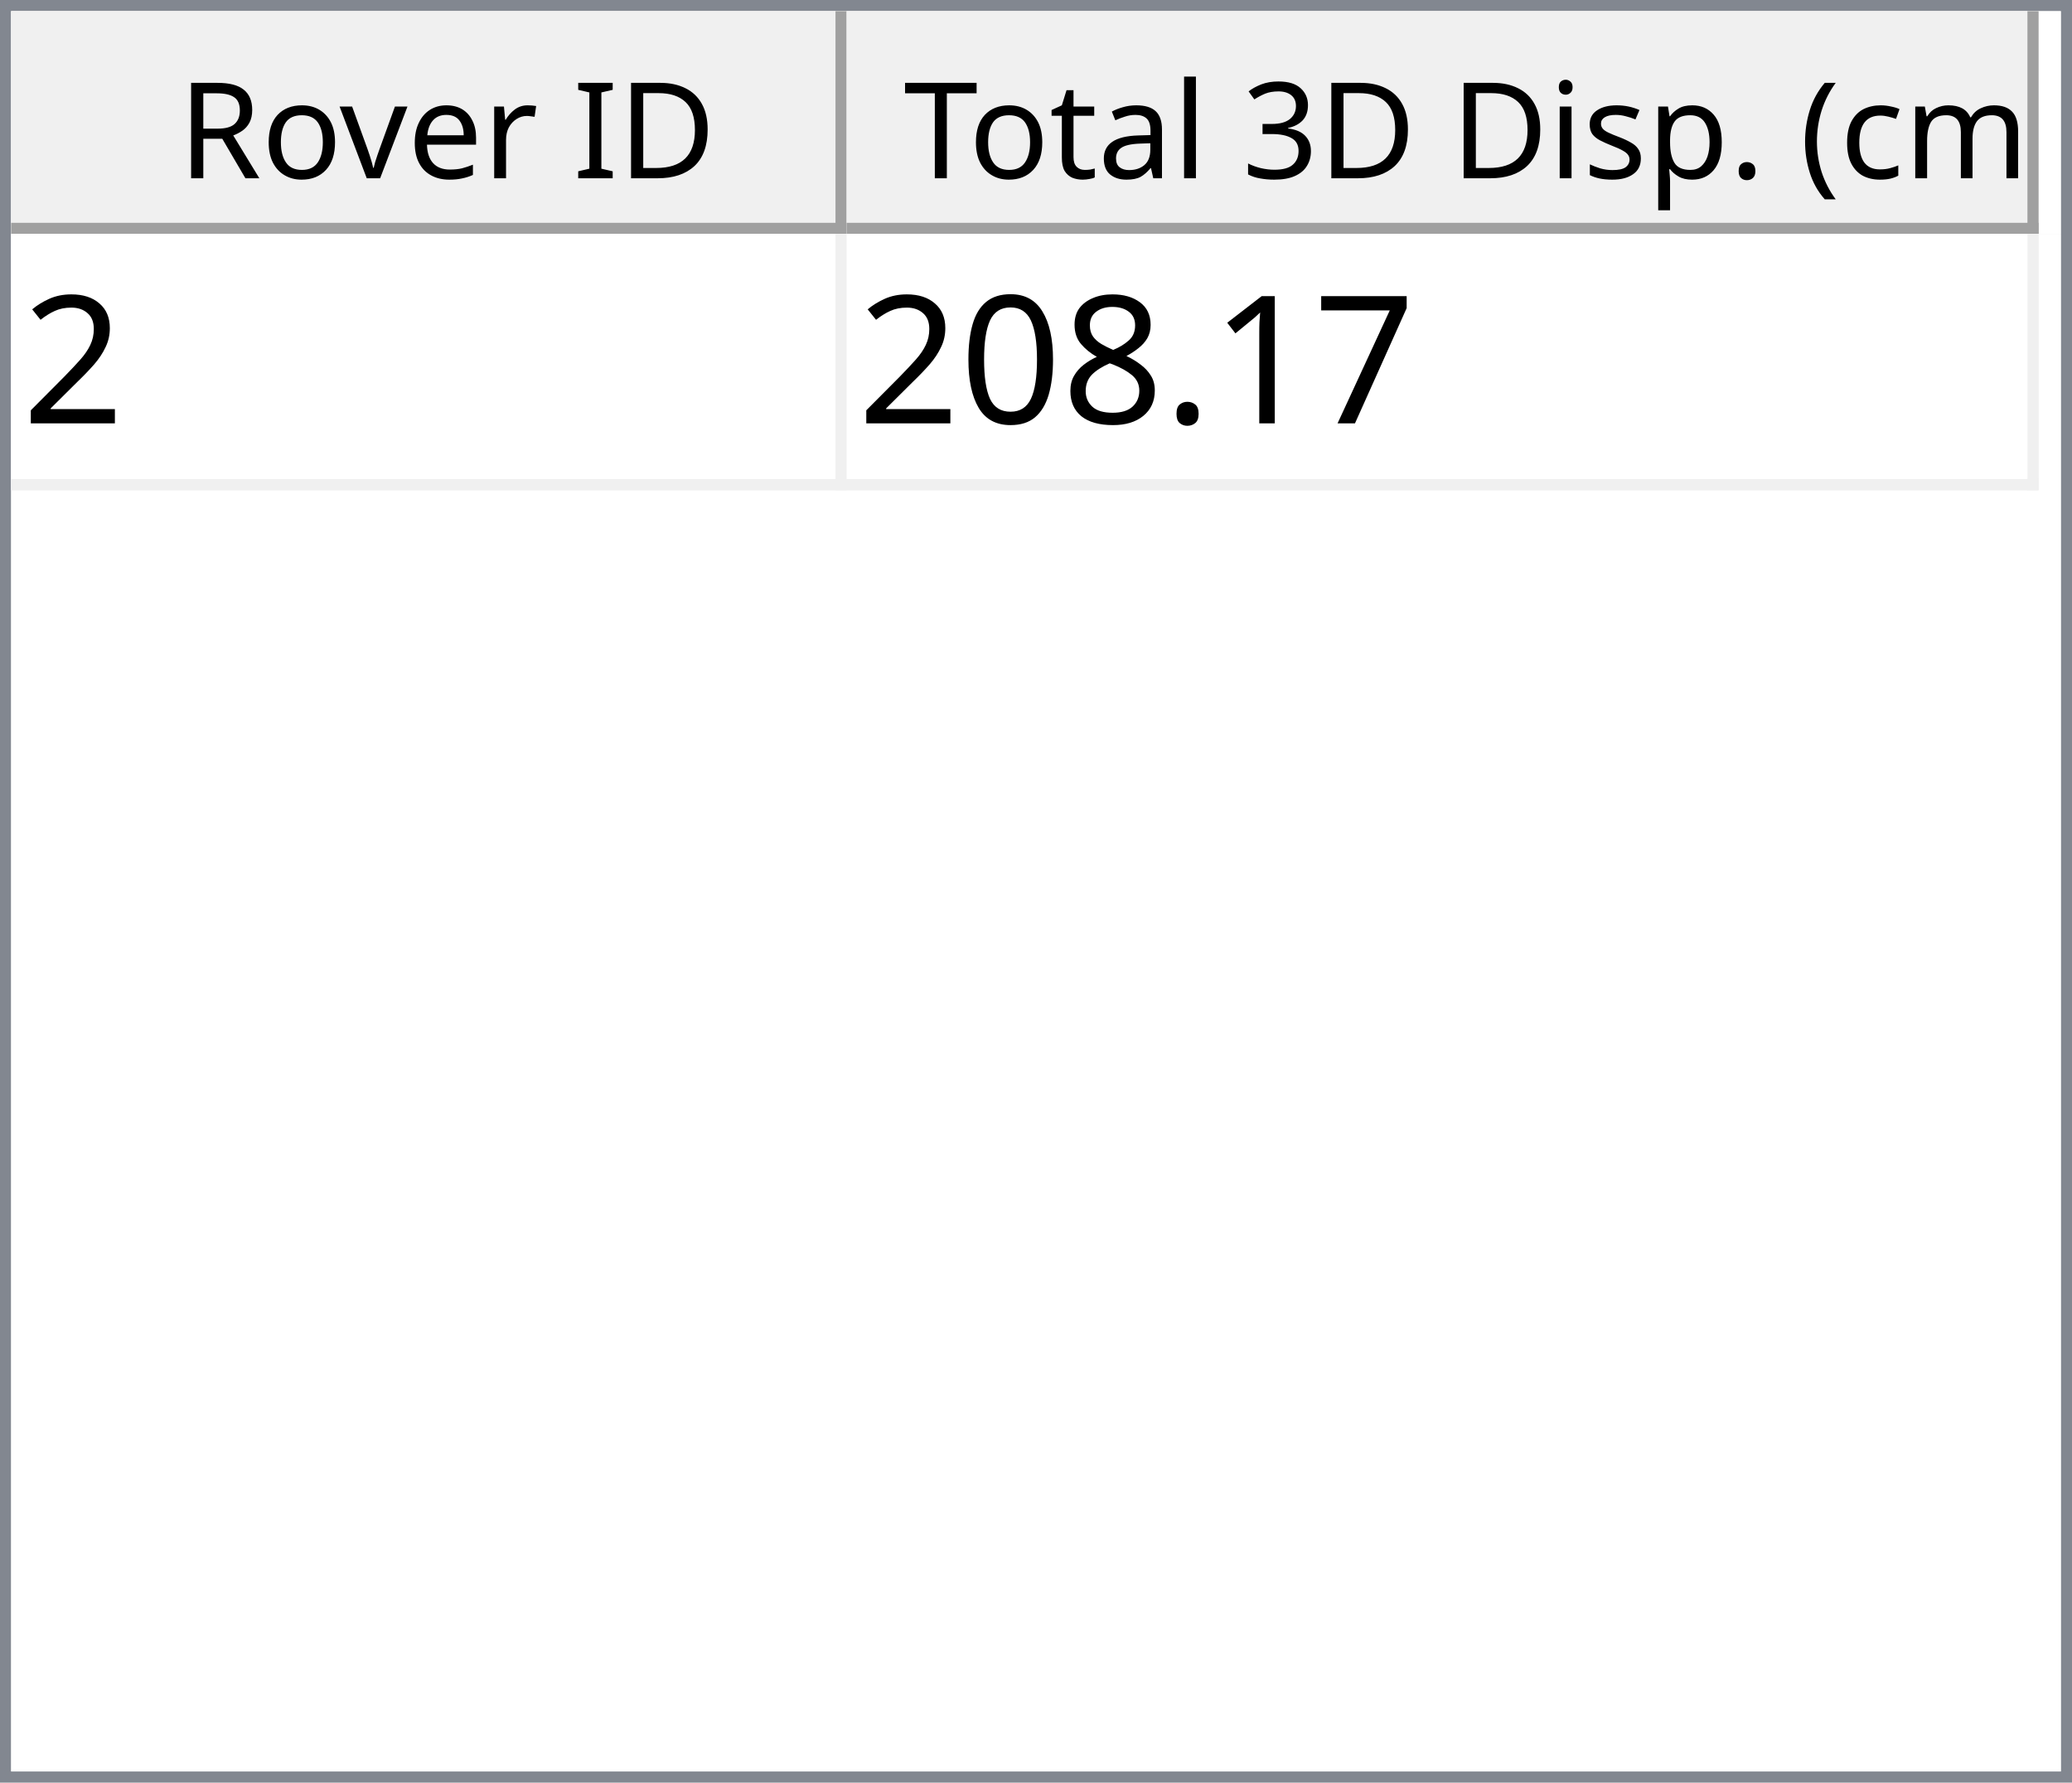
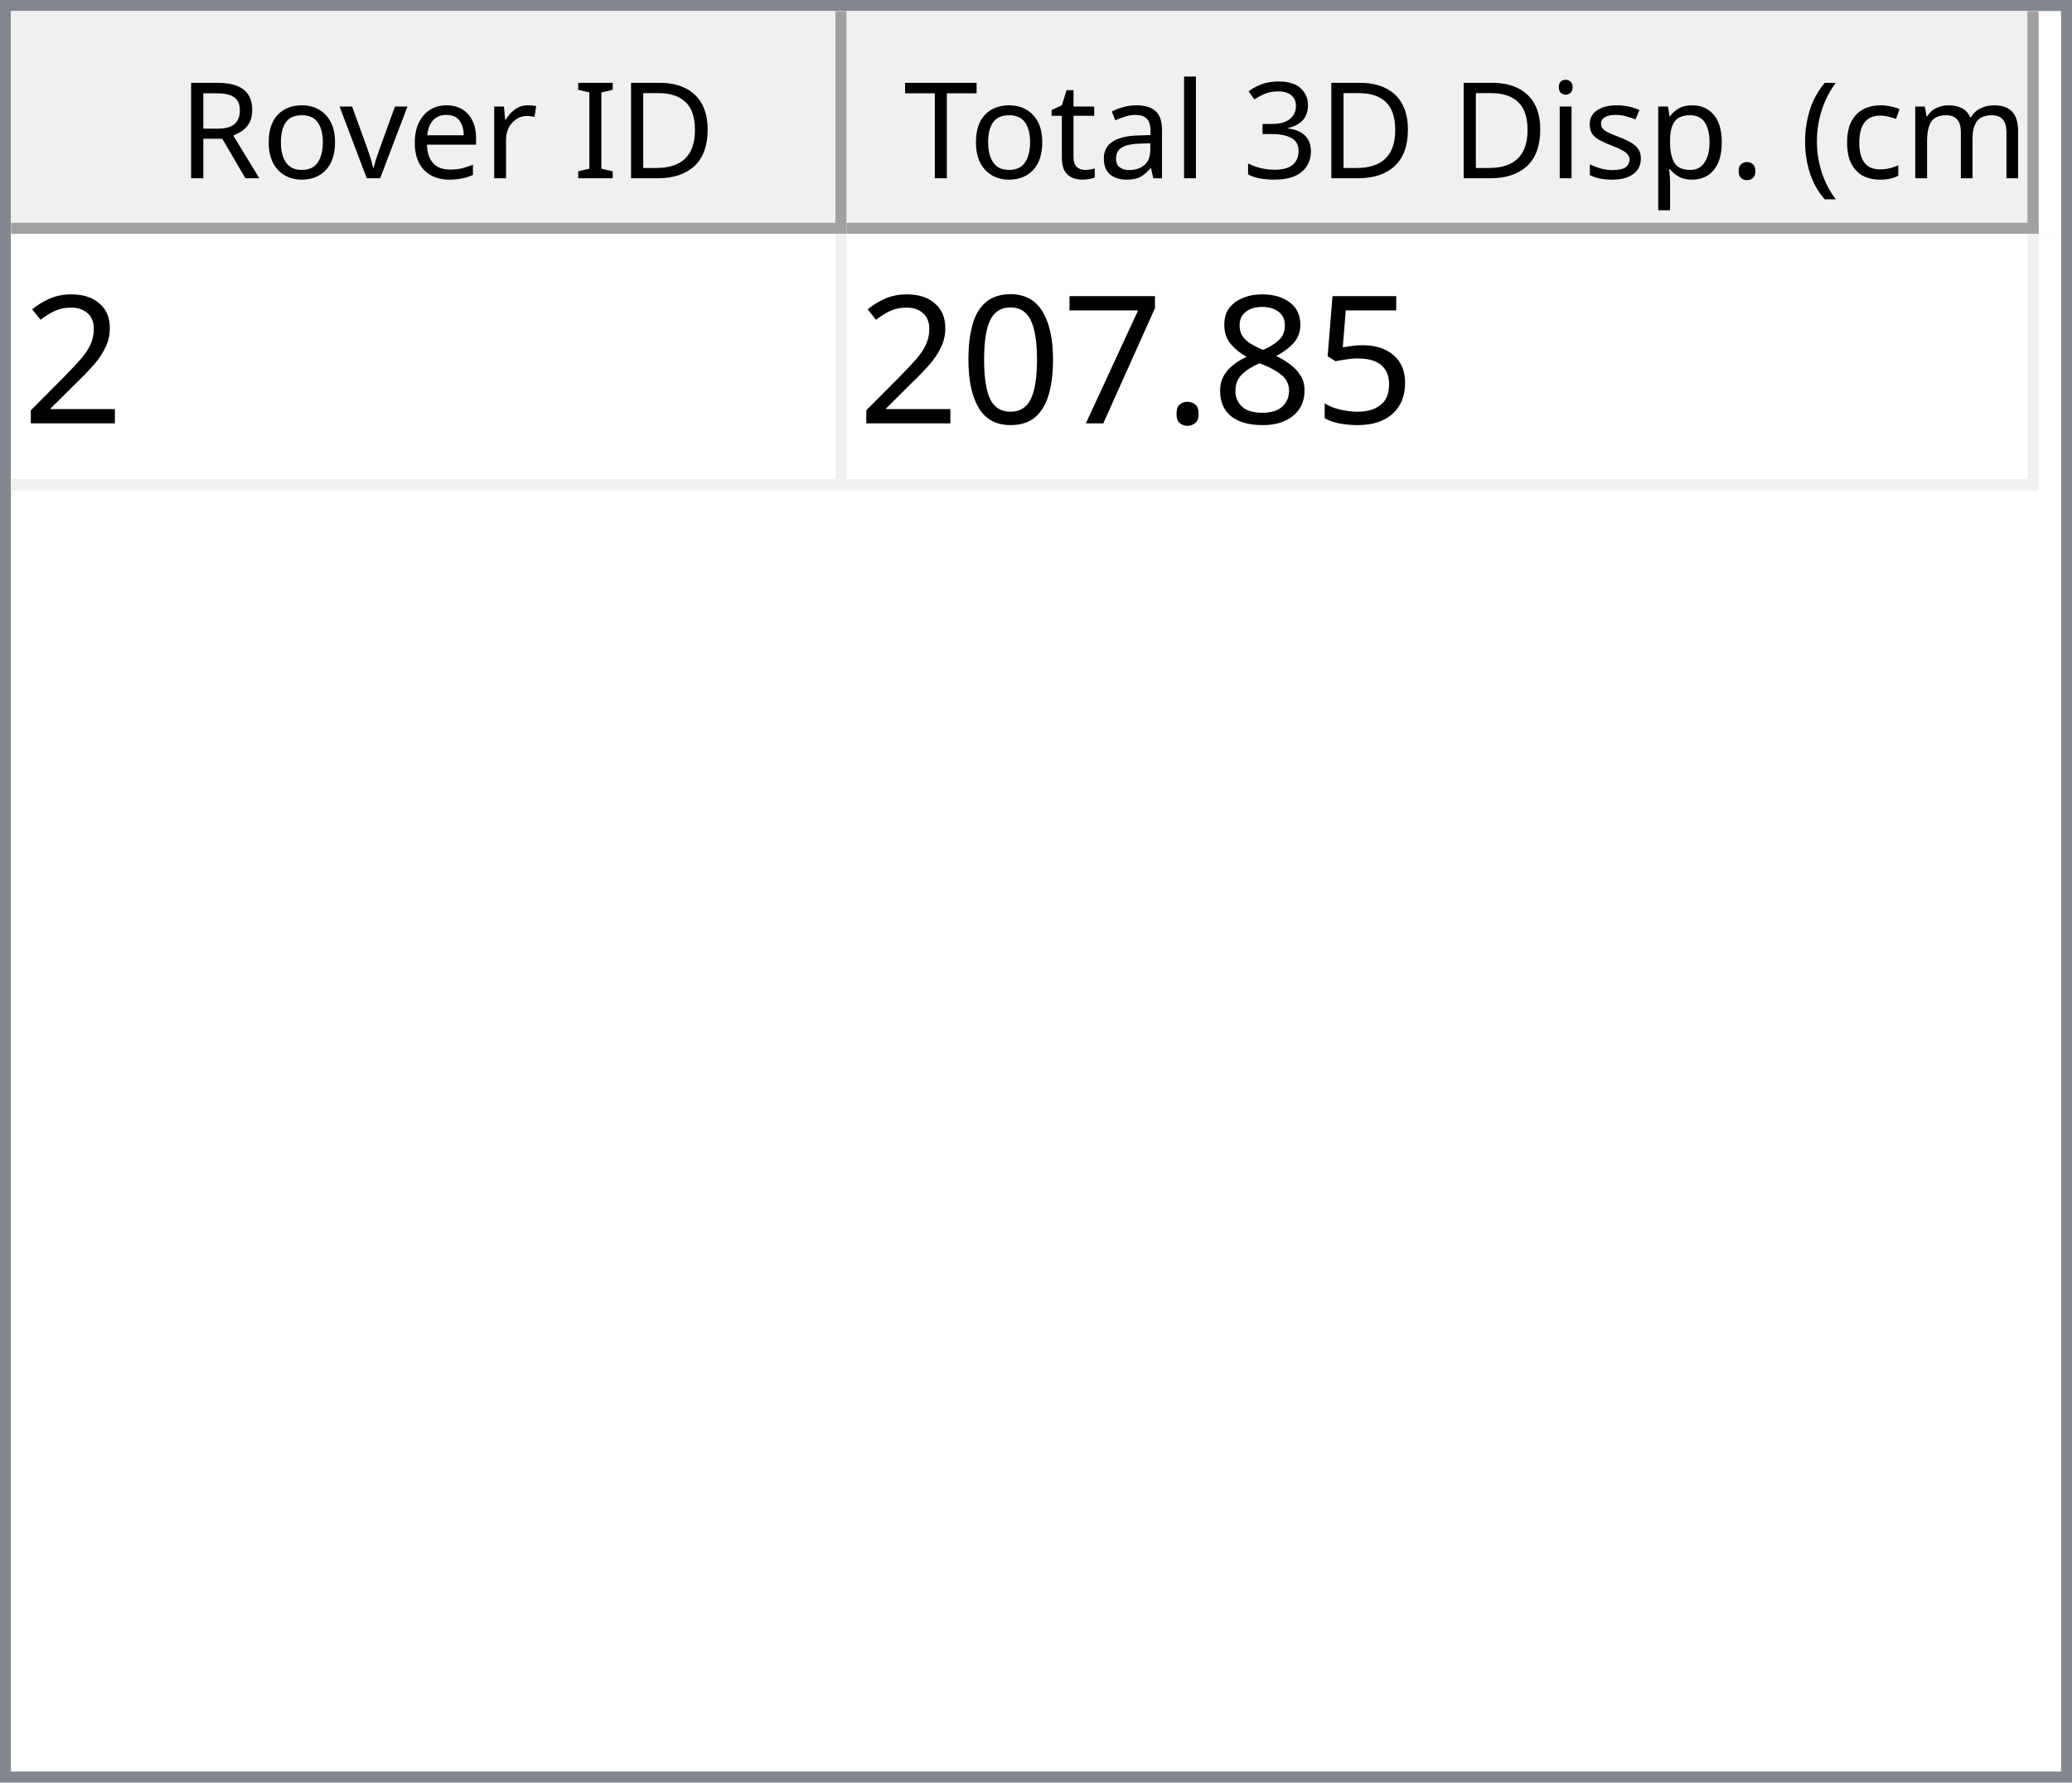
<svg xmlns="http://www.w3.org/2000/svg" style="fill-opacity:1; color-rendering:auto; color-interpolation:auto; text-rendering:auto; stroke:black; stroke-linecap:square; stroke-miterlimit:10; shape-rendering:auto; stroke-opacity:1; fill:black; stroke-dasharray:none; font-weight:normal; stroke-width:1; font-family:'Dialog'; font-style:normal; stroke-linejoin:miter; font-size:12px; stroke-dashoffset:0; image-rendering:auto;" width="186" height="160">
  <defs id="genericDefs" />
  <g>
    <defs id="defs1">
      <clipPath clipPathUnits="userSpaceOnUse" id="clipPath1">
        <path d="M0 0 L186 0 L186 160 L0 160 L0 0 Z" />
      </clipPath>
      <clipPath clipPathUnits="userSpaceOnUse" id="clipPath2">
        <path d="M0 0 L0 160 L186 160 L186 0 Z" />
      </clipPath>
      <clipPath clipPathUnits="userSpaceOnUse" id="clipPath3">
        <path d="M0 0 L0 20 L184 20 L184 0 Z" />
      </clipPath>
      <clipPath clipPathUnits="userSpaceOnUse" id="clipPath4">
        <path d="M0 0 L0 20 L75 20 L75 0 Z" />
      </clipPath>
      <clipPath clipPathUnits="userSpaceOnUse" id="clipPath5">
        <path d="M1 1 L1 19 L74 19 L74 1 Z" />
      </clipPath>
      <clipPath clipPathUnits="userSpaceOnUse" id="clipPath6">
        <path d="M0 0 L0 18 L73 18 L73 0 Z" />
      </clipPath>
      <clipPath clipPathUnits="userSpaceOnUse" id="clipPath7">
        <path d="M-0.5 -0.5 L-0.5 19.5 L74.5 19.5 L74.5 -0.5 Z" />
      </clipPath>
      <clipPath clipPathUnits="userSpaceOnUse" id="clipPath8">
        <path d="M0 0 L0 20 L107 20 L107 0 Z" />
      </clipPath>
      <clipPath clipPathUnits="userSpaceOnUse" id="clipPath9">
        <path d="M1 1 L1 19 L106 19 L106 1 Z" />
      </clipPath>
      <clipPath clipPathUnits="userSpaceOnUse" id="clipPath10">
        <path d="M0 0 L0 18 L105 18 L105 0 Z" />
      </clipPath>
      <clipPath clipPathUnits="userSpaceOnUse" id="clipPath11">
        <path d="M-0.5 -0.5 L-0.5 19.5 L106.5 19.5 L106.5 -0.5 Z" />
      </clipPath>
      <clipPath clipPathUnits="userSpaceOnUse" id="clipPath12">
        <path d="M0 0 L0 138 L184 138 L184 0 Z" />
      </clipPath>
      <clipPath clipPathUnits="userSpaceOnUse" id="clipPath13">
        <path d="M0 0 L0 23 L182 23 L182 0 Z" />
      </clipPath>
      <clipPath clipPathUnits="userSpaceOnUse" id="clipPath14">
        <path d="M-0.5 -0.5 L-0.5 22.5 L181.5 22.5 L181.5 -0.5 Z" />
      </clipPath>
      <clipPath clipPathUnits="userSpaceOnUse" id="clipPath15">
        <path d="M0 0 L0 22 L74 22 L74 0 Z" />
      </clipPath>
      <clipPath clipPathUnits="userSpaceOnUse" id="clipPath16">
        <path d="M0 0 L0 22 L106 22 L106 0 Z" />
      </clipPath>
      <font horiz-adv-x="64.551" id="font1">
        <font-face ascent="107.91" descent="25.098" units-per-em="100" style="font-style:normal; font-family:Segoe UI; font-weight:normal;" />
        <missing-glyph horiz-adv-x="64.551" d="M8.109 0 L8.109 68.266 L56.453 68.266 L56.453 0 L8.109 0 ZM15.328 7.234 L49.219 7.234 L49.219 61.031 L15.328 61.031 L15.328 7.234 Z" />
        <glyph unicode="D" horiz-adv-x="70.117" d="M9.188 0 L9.188 70.016 L28.516 70.016 Q65.531 70.016 65.531 35.891 Q65.531 19.672 55.25 9.836 Q44.969 0 27.734 0 L9.188 0 ZM17.391 62.594 L17.391 7.422 L27.828 7.422 Q41.609 7.422 49.273 14.797 Q56.938 22.172 56.938 35.688 Q56.938 62.594 28.328 62.594 L17.391 62.594 Z" />
        <glyph unicode="I" horiz-adv-x="26.611" d="M17.391 0 L9.188 0 L9.188 70.016 L17.391 70.016 L17.391 0 Z" />
        <glyph unicode=" " horiz-adv-x="27.393" d="" />
        <glyph unicode="r" horiz-adv-x="34.766" d="M34.188 41.891 Q32.078 43.5 28.125 43.5 Q23 43.5 19.555 38.672 Q16.109 33.844 16.109 25.484 L16.109 0 L8.109 0 L8.109 50 L16.109 50 L16.109 39.703 L16.312 39.703 Q18.016 44.969 21.531 47.922 Q25.047 50.875 29.391 50.875 Q32.516 50.875 34.188 50.203 L34.188 41.891 Z" />
        <glyph unicode="e" horiz-adv-x="52.295" d="M48.297 23 L12.984 23 Q13.188 14.656 17.484 10.109 Q21.781 5.562 29.297 5.562 Q37.75 5.562 44.828 11.141 L44.828 3.609 Q38.234 -1.172 27.391 -1.172 Q16.797 -1.172 10.742 5.641 Q4.688 12.453 4.688 24.812 Q4.688 36.469 11.305 43.82 Q17.922 51.172 27.734 51.172 Q37.547 51.172 42.922 44.828 Q48.297 38.484 48.297 27.203 L48.297 23 ZM40.094 29.781 Q40.047 36.719 36.75 40.578 Q33.453 44.438 27.594 44.438 Q21.922 44.438 17.969 40.383 Q14.016 36.328 13.094 29.781 L40.094 29.781 Z" />
        <glyph unicode="v" horiz-adv-x="47.9" d="M47.406 50 L27.484 0 L19.625 0 L0.688 50 L9.469 50 L22.172 13.672 Q23.578 9.672 23.922 6.688 L24.125 6.688 Q24.609 10.453 25.688 13.484 L38.969 50 L47.406 50 Z" />
        <glyph unicode="o" horiz-adv-x="58.594" d="M29 -1.172 Q17.922 -1.172 11.305 5.836 Q4.688 12.844 4.688 24.422 Q4.688 37.016 11.57 44.094 Q18.453 51.172 30.172 51.172 Q41.359 51.172 47.633 44.289 Q53.906 37.406 53.906 25.203 Q53.906 13.234 47.141 6.031 Q40.375 -1.172 29 -1.172 ZM29.594 44.438 Q21.875 44.438 17.383 39.188 Q12.891 33.938 12.891 24.703 Q12.891 15.828 17.43 10.695 Q21.969 5.562 29.594 5.562 Q37.359 5.562 41.531 10.594 Q45.703 15.625 45.703 24.906 Q45.703 34.281 41.531 39.359 Q37.359 44.438 29.594 44.438 Z" />
        <glyph unicode="R" horiz-adv-x="59.814" d="M59.375 0 L49.609 0 L37.891 19.625 Q36.281 22.359 34.766 24.289 Q33.25 26.219 31.664 27.438 Q30.078 28.656 28.25 29.219 Q26.422 29.781 24.125 29.781 L17.391 29.781 L17.391 0 L9.188 0 L9.188 70.016 L30.078 70.016 Q34.672 70.016 38.555 68.867 Q42.438 67.719 45.289 65.375 Q48.141 63.031 49.758 59.547 Q51.375 56.062 51.375 51.375 Q51.375 47.703 50.273 44.656 Q49.172 41.609 47.148 39.211 Q45.125 36.812 42.266 35.133 Q39.406 33.453 35.844 32.516 L35.844 32.328 Q37.594 31.547 38.891 30.547 Q40.188 29.547 41.359 28.18 Q42.531 26.812 43.68 25.078 Q44.828 23.344 46.234 21.047 L59.375 0 ZM17.391 62.594 L17.391 37.203 L28.516 37.203 Q31.594 37.203 34.203 38.133 Q36.812 39.062 38.719 40.797 Q40.625 42.531 41.703 45.047 Q42.781 47.562 42.781 50.688 Q42.781 56.297 39.141 59.445 Q35.5 62.594 28.609 62.594 L17.391 62.594 Z" />
        <glyph unicode=")" horiz-adv-x="30.176" d="M8.297 -15.922 L1.172 -15.922 Q16.406 2.344 16.406 26.812 Q16.406 51.469 1.078 70.016 L8.297 70.016 Q23.531 52.156 23.531 26.703 Q23.531 1.375 8.297 -15.922 Z" />
        <glyph unicode="m" horiz-adv-x="86.133" d="M79.109 0 L71.094 0 L71.094 28.719 Q71.094 37.016 68.531 40.727 Q65.969 44.438 59.906 44.438 Q54.781 44.438 51.195 39.75 Q47.609 35.062 47.609 28.516 L47.609 0 L39.594 0 L39.594 29.688 Q39.594 44.438 28.219 44.438 Q22.953 44.438 19.531 40.016 Q16.109 35.594 16.109 28.516 L16.109 0 L8.109 0 L8.109 50 L16.109 50 L16.109 42.094 L16.312 42.094 Q21.625 51.172 31.844 51.172 Q36.969 51.172 40.773 48.312 Q44.578 45.453 46 40.828 Q51.562 51.172 62.594 51.172 Q79.109 51.172 79.109 30.812 L79.109 0 Z" />
        <glyph unicode="c" horiz-adv-x="46.191" d="M42.188 2.297 Q36.422 -1.172 28.516 -1.172 Q17.828 -1.172 11.258 5.789 Q4.688 12.75 4.688 23.828 Q4.688 36.188 11.766 43.68 Q18.844 51.172 30.672 51.172 Q37.25 51.172 42.281 48.734 L42.281 40.531 Q36.719 44.438 30.375 44.438 Q22.703 44.438 17.797 38.945 Q12.891 33.453 12.891 24.516 Q12.891 15.719 17.508 10.641 Q22.125 5.562 29.891 5.562 Q36.422 5.562 42.188 9.906 L42.188 2.297 Z" />
        <glyph unicode="(" horiz-adv-x="30.176" d="M29.109 -15.922 L21.969 -15.922 Q6.844 1.375 6.844 26.703 Q6.844 52.156 21.969 70.016 L29.203 70.016 Q13.875 51.469 13.875 26.812 Q13.875 2.344 29.109 -15.922 Z" />
        <glyph unicode="." horiz-adv-x="21.68" d="M10.891 -1.078 Q8.641 -1.078 7.055 0.539 Q5.469 2.156 5.469 4.391 Q5.469 6.641 7.055 8.273 Q8.641 9.906 10.891 9.906 Q13.188 9.906 14.797 8.273 Q16.406 6.641 16.406 4.391 Q16.406 2.156 14.797 0.539 Q13.188 -1.078 10.891 -1.078 Z" />
        <glyph unicode="p" horiz-adv-x="58.789" d="M16.312 7.234 L16.109 7.234 L16.109 -23 L8.109 -23 L8.109 50 L16.109 50 L16.109 41.219 L16.312 41.219 Q22.219 51.172 33.594 51.172 Q43.266 51.172 48.688 44.461 Q54.109 37.75 54.109 26.469 Q54.109 13.922 48 6.375 Q41.891 -1.172 31.297 -1.172 Q21.578 -1.172 16.312 7.234 ZM16.109 27.391 L16.109 20.406 Q16.109 14.203 20.141 9.883 Q24.172 5.562 30.375 5.562 Q37.641 5.562 41.773 11.133 Q45.906 16.703 45.906 26.609 Q45.906 34.969 42.047 39.703 Q38.188 44.438 31.594 44.438 Q24.609 44.438 20.359 39.578 Q16.109 34.719 16.109 27.391 Z" />
        <glyph unicode="s" horiz-adv-x="42.432" d="M5.078 1.812 L5.078 10.406 Q11.625 5.562 19.484 5.562 Q30.031 5.562 30.031 12.594 Q30.031 14.594 29.125 15.992 Q28.219 17.391 26.68 18.461 Q25.141 19.531 23.07 20.383 Q21 21.234 18.609 22.172 Q15.281 23.484 12.766 24.828 Q10.25 26.172 8.57 27.859 Q6.891 29.547 6.031 31.695 Q5.172 33.844 5.172 36.719 Q5.172 40.234 6.789 42.945 Q8.406 45.656 11.086 47.484 Q13.766 49.312 17.211 50.242 Q20.656 51.172 24.312 51.172 Q30.812 51.172 35.938 48.922 L35.938 40.828 Q30.422 44.438 23.25 44.438 Q21 44.438 19.195 43.922 Q17.391 43.406 16.094 42.477 Q14.797 41.547 14.086 40.258 Q13.375 38.969 13.375 37.406 Q13.375 35.453 14.086 34.133 Q14.797 32.812 16.164 31.789 Q17.531 30.766 19.484 29.938 Q21.438 29.109 23.922 28.125 Q27.25 26.859 29.883 25.516 Q32.516 24.172 34.375 22.484 Q36.234 20.797 37.234 18.602 Q38.234 16.406 38.234 13.375 Q38.234 9.672 36.602 6.938 Q34.969 4.203 32.234 2.398 Q29.5 0.594 25.93 -0.289 Q22.359 -1.172 18.453 -1.172 Q10.75 -1.172 5.078 1.812 Z" />
        <glyph unicode="i" horiz-adv-x="24.219" d="M12.203 62.703 Q10.062 62.703 8.547 64.164 Q7.031 65.625 7.031 67.875 Q7.031 70.125 8.547 71.609 Q10.062 73.094 12.203 73.094 Q14.406 73.094 15.945 71.609 Q17.484 70.125 17.484 67.875 Q17.484 65.719 15.945 64.211 Q14.406 62.703 12.203 62.703 ZM16.109 0 L8.109 0 L8.109 50 L16.109 50 L16.109 0 Z" />
        <glyph unicode="3" horiz-adv-x="53.906" d="M46.531 19.828 Q46.531 15.094 44.75 11.211 Q42.969 7.328 39.719 4.57 Q36.469 1.812 31.93 0.297 Q27.391 -1.219 21.922 -1.219 Q11.922 -1.219 6 2.594 L6 11.188 Q13.094 5.609 22.219 5.609 Q25.875 5.609 28.828 6.539 Q31.781 7.469 33.906 9.227 Q36.031 10.984 37.18 13.477 Q38.328 15.969 38.328 19.094 Q38.328 32.812 18.797 32.812 L12.984 32.812 L12.984 39.594 L18.5 39.594 Q35.797 39.594 35.797 52.484 Q35.797 64.406 22.609 64.406 Q15.188 64.406 8.688 59.422 L8.688 67.188 Q15.375 71.188 24.609 71.188 Q29 71.188 32.57 69.969 Q36.141 68.75 38.68 66.555 Q41.219 64.359 42.609 61.281 Q44 58.203 44 54.5 Q44 40.672 30.031 36.719 L30.031 36.531 Q33.594 36.141 36.625 34.797 Q39.656 33.453 41.852 31.305 Q44.047 29.156 45.289 26.25 Q46.531 23.344 46.531 19.828 Z" />
        <glyph unicode="l" horiz-adv-x="24.219" d="M16.109 0 L8.109 0 L8.109 74.031 L16.109 74.031 L16.109 0 Z" />
        <glyph unicode="a" horiz-adv-x="50.879" d="M43.891 0 L35.891 0 L35.891 7.812 L35.688 7.812 Q30.469 -1.172 20.312 -1.172 Q12.844 -1.172 8.617 2.781 Q4.391 6.734 4.391 13.281 Q4.391 27.297 20.906 29.594 L35.891 31.688 Q35.891 44.438 25.594 44.438 Q16.547 44.438 9.281 38.281 L9.281 46.484 Q16.656 51.172 26.266 51.172 Q43.891 51.172 43.891 32.516 L43.891 0 ZM35.891 25.297 L23.828 23.641 Q18.266 22.859 15.43 20.875 Q12.594 18.891 12.594 13.875 Q12.594 10.203 15.211 7.883 Q17.828 5.562 22.172 5.562 Q28.125 5.562 32.008 9.742 Q35.891 13.922 35.891 20.312 L35.891 25.297 Z" />
        <glyph unicode="t" horiz-adv-x="33.887" d="M31.297 0.484 Q28.469 -1.078 23.828 -1.078 Q10.688 -1.078 10.688 13.578 L10.688 43.172 L2.094 43.172 L2.094 50 L10.688 50 L10.688 62.203 L18.703 64.797 L18.703 50 L31.297 50 L31.297 43.172 L18.703 43.172 L18.703 14.984 Q18.703 9.969 20.414 7.82 Q22.125 5.672 26.078 5.672 Q29.109 5.672 31.297 7.328 L31.297 0.484 Z" />
        <glyph unicode="T" horiz-adv-x="52.393" d="M50.594 62.594 L30.375 62.594 L30.375 0 L22.172 0 L22.172 62.594 L2 62.594 L2 70.016 L50.594 70.016 L50.594 62.594 Z" />
      </font>
      <font horiz-adv-x="75.0" id="font2">
        <font-face ascent="100.537" descent="21.973" units-per-em="100" style="font-style:normal; font-family:sans-serif; font-weight:normal;" />
        <missing-glyph horiz-adv-x="75.0" d="M12.5 0 L12.5 62.5 L62.5 62.5 L62.5 0 L12.5 0 ZM14.062 1.562 L60.938 1.562 L60.938 60.938 L14.062 60.938 L14.062 1.562 Z" />
        <glyph unicode="2" horiz-adv-x="55.615" d="M50.344 8.453 L50.344 0 L3.031 0 Q2.938 3.172 4.047 6.109 Q5.859 10.938 9.836 15.625 Q13.812 20.312 21.344 26.469 Q33.016 36.031 37.117 41.625 Q41.219 47.219 41.219 52.203 Q41.219 57.422 37.477 61.008 Q33.734 64.594 27.734 64.594 Q21.391 64.594 17.578 60.789 Q13.766 56.984 13.719 50.25 L4.688 51.172 Q5.609 61.281 11.664 66.578 Q17.719 71.875 27.938 71.875 Q38.234 71.875 44.242 66.164 Q50.25 60.453 50.25 52 Q50.25 47.703 48.492 43.555 Q46.734 39.406 42.656 34.812 Q38.578 30.219 29.109 22.219 Q21.188 15.578 18.945 13.211 Q16.703 10.844 15.234 8.453 L50.344 8.453 Z" />
+         <glyph unicode="5" horiz-adv-x="55.615" d="M4.156 18.75 L13.375 19.531 Q14.406 12.797 18.141 9.398 Q21.875 6 27.156 6 Q33.5 6 37.891 10.789 Q42.281 15.578 42.281 23.484 Q42.281 31 38.062 35.352 Q33.844 39.703 27 39.703 Q22.75 39.703 19.336 37.773 Q15.922 35.844 13.969 32.766 L5.719 33.844 L12.641 70.609 L48.25 70.609 L48.25 62.203 L19.672 62.203 L15.828 42.969 Q22.266 47.469 29.344 47.469 Q38.719 47.469 45.164 40.969 Q51.609 34.469 51.609 24.266 Q51.609 14.547 45.953 7.469 Q39.062 -1.219 27.156 -1.219 Q17.391 -1.219 11.211 4.25 Q5.031 9.719 4.156 18.75 Z" />
+         <glyph unicode="8" horiz-adv-x="55.615" d="M17.672 38.812 Q12.203 40.828 9.57 44.539 Q6.938 48.25 6.938 53.422 Q6.938 61.234 12.555 66.555 Q18.172 71.875 27.484 71.875 Q36.859 71.875 42.578 66.43 Q48.297 60.984 48.297 53.172 Q48.297 48.188 45.68 44.508 Q43.062 40.828 37.75 38.812 Q44.344 36.672 47.781 31.883 Q51.219 27.094 51.219 20.453 Q51.219 11.281 44.727 5.031 Q38.234 -1.219 27.641 -1.219 Q17.047 -1.219 10.547 5.055 Q4.047 11.328 4.047 20.703 Q4.047 27.688 7.594 32.398 Q11.141 37.109 17.672 38.812 ZM15.922 53.719 Q15.922 48.641 19.195 45.414 Q22.469 42.188 27.688 42.188 Q32.766 42.188 36.016 45.383 Q39.266 48.578 39.266 53.219 Q39.266 58.062 35.914 61.359 Q32.562 64.656 27.594 64.656 Q22.562 64.656 19.242 61.43 Q15.922 58.203 15.922 53.719 ZM13.094 20.656 Q13.094 16.891 14.875 13.375 Q16.656 9.859 20.172 7.93 Q23.688 6 27.734 6 Q34.031 6 38.133 10.055 Q42.234 14.109 42.234 20.359 Q42.234 26.703 38.016 30.859 Q33.797 35.016 27.438 35.016 Q21.234 35.016 17.164 30.914 Q13.094 26.812 13.094 20.656 Z" />
+         <glyph unicode="." horiz-adv-x="27.783" d="M9.078 0 L9.078 10.016 L19.094 10.016 L19.094 0 L9.078 0 Z" />
        <glyph unicode="7" horiz-adv-x="55.615" d="M4.734 62.203 L4.734 70.656 L51.078 70.656 L51.078 63.812 Q44.234 56.547 37.523 44.484 Q30.812 32.422 27.156 19.672 Q24.516 10.688 23.781 0 L14.75 0 Q14.891 8.453 18.062 20.414 Q21.234 32.375 27.172 43.484 Q33.109 54.594 39.797 62.203 L4.734 62.203 Z" />
-         <glyph unicode="1" horiz-adv-x="55.615" d="M37.25 0 L28.469 0 L28.469 56 Q25.297 52.984 20.141 49.953 Q14.984 46.922 10.891 45.406 L10.891 53.906 Q18.266 57.375 23.781 62.305 Q29.297 67.234 31.594 71.875 L37.25 71.875 L37.25 0 Z" />
-         <glyph unicode="." horiz-adv-x="27.783" d="M9.078 0 L9.078 10.016 L19.094 10.016 L19.094 0 L9.078 0 Z" />
-         <glyph unicode="8" horiz-adv-x="55.615" d="M17.672 38.812 Q12.203 40.828 9.57 44.539 Q6.938 48.25 6.938 53.422 Q6.938 61.234 12.555 66.555 Q18.172 71.875 27.484 71.875 Q36.859 71.875 42.578 66.43 Q48.297 60.984 48.297 53.172 Q48.297 48.188 45.68 44.508 Q43.062 40.828 37.75 38.812 Q44.344 36.672 47.781 31.883 Q51.219 27.094 51.219 20.453 Q51.219 11.281 44.727 5.031 Q38.234 -1.219 27.641 -1.219 Q17.047 -1.219 10.547 5.055 Q4.047 11.328 4.047 20.703 Q4.047 27.688 7.594 32.398 Q11.141 37.109 17.672 38.812 ZM15.922 53.719 Q15.922 48.641 19.195 45.414 Q22.469 42.188 27.688 42.188 Q32.766 42.188 36.016 45.383 Q39.266 48.578 39.266 53.219 Q39.266 58.062 35.914 61.359 Q32.562 64.656 27.594 64.656 Q22.562 64.656 19.242 61.43 Q15.922 58.203 15.922 53.719 ZM13.094 20.656 Q13.094 16.891 14.875 13.375 Q16.656 9.859 20.172 7.93 Q23.688 6 27.734 6 Q34.031 6 38.133 10.055 Q42.234 14.109 42.234 20.359 Q42.234 26.703 38.016 30.859 Q33.797 35.016 27.438 35.016 Q21.234 35.016 17.164 30.914 Q13.094 26.812 13.094 20.656 Z" />
        <glyph unicode="0" horiz-adv-x="55.615" d="M4.156 35.297 Q4.156 48 6.766 55.742 Q9.375 63.484 14.523 67.68 Q19.672 71.875 27.484 71.875 Q33.25 71.875 37.594 69.555 Q41.938 67.234 44.773 62.867 Q47.609 58.5 49.219 52.227 Q50.828 45.953 50.828 35.297 Q50.828 22.703 48.242 14.969 Q45.656 7.234 40.508 3.008 Q35.359 -1.219 27.484 -1.219 Q17.141 -1.219 11.234 6.203 Q4.156 15.141 4.156 35.297 ZM13.188 35.297 Q13.188 17.672 17.312 11.836 Q21.438 6 27.484 6 Q33.547 6 37.672 11.859 Q41.797 17.719 41.797 35.297 Q41.797 52.984 37.672 58.789 Q33.547 64.594 27.391 64.594 Q21.344 64.594 17.719 59.469 Q13.188 52.938 13.188 35.297 Z" />
      </font>
    </defs>
    <g style="fill:white; stroke:white;">
      <rect x="0" y="0" width="186" style="clip-path:url(#clipPath1); stroke:none;" height="160" />
    </g>
    <g style="fill:white; text-rendering:optimizeSpeed; color-rendering:optimizeSpeed; image-rendering:optimizeSpeed; shape-rendering:crispEdges; stroke:white; color-interpolation:sRGB;">
      <rect x="0" width="186" height="160" y="0" style="stroke:none;" />
      <path style="stroke:none;" d="M0 160 L186 160 L186 0 L0 0 Z" />
    </g>
    <g style="fill:rgb(240,240,240); font-family:'Segoe UI'; stroke:rgb(240,240,240);">
      <rect x="0" y="0" width="186" style="clip-path:url(#clipPath2); stroke:none;" height="160" />
    </g>
    <g style="fill:rgb(130,135,144); font-family:'Segoe UI'; stroke:rgb(130,135,144);">
      <path d="M0 0 L186 0 L186 160 L0 160 L0 0 ZM1 1 L185 1 L185 159 L1 159 L1 1 Z" style="fill-rule:evenodd; clip-path:url(#clipPath2); stroke:none;" />
    </g>
    <g style="fill:white; font-family:'Segoe UI'; stroke:white;" transform="translate(1,1)">
      <rect x="0" y="0" width="184" style="clip-path:url(#clipPath3); stroke:none;" height="20" />
    </g>
    <g style="fill:rgb(240,240,240); font-family:'Segoe UI'; stroke:rgb(240,240,240);" transform="translate(1,1)">
      <rect x="0" y="0" width="75" style="clip-path:url(#clipPath4); stroke:none;" height="20" />
    </g>
    <g style="font-family:'Segoe UI';" transform="translate(2,2)">
      <text x="14" xml:space="preserve" y="14" style="clip-path:url(#clipPath6); stroke:none;">Rover ID</text>
    </g>
    <g style="fill:rgb(160,160,160); font-family:'Segoe UI'; stroke:rgb(160,160,160); stroke-linejoin:bevel;" transform="translate(1.5,1.5)">
      <line x1="74" x2="74" y1="0" style="fill:none; clip-path:url(#clipPath7);" y2="19" />
    </g>
    <g style="fill:rgb(160,160,160); font-family:'Segoe UI'; stroke:rgb(160,160,160); stroke-linejoin:bevel;" transform="matrix(1,0,0,1,1,1) translate(0.5,0.5)">
      <line x1="0" x2="74" y1="19" style="fill:none; clip-path:url(#clipPath7);" y2="19" />
    </g>
    <g style="fill:rgb(240,240,240); font-family:'Segoe UI'; stroke:rgb(240,240,240);" transform="translate(76,1)">
      <rect x="0" y="0" width="107" style="clip-path:url(#clipPath8); stroke:none;" height="20" />
    </g>
    <g style="font-family:'Segoe UI';" transform="translate(77,2)">
      <text x="1" xml:space="preserve" y="14" style="clip-path:url(#clipPath10); stroke:none;"> Total 3D Disp. (cm)</text>
    </g>
    <g style="fill:rgb(160,160,160); font-family:'Segoe UI'; stroke:rgb(160,160,160); stroke-linejoin:bevel;" transform="translate(76.5,1.5)">
      <line x1="106" x2="106" y1="0" style="fill:none; clip-path:url(#clipPath11);" y2="19" />
    </g>
    <g style="fill:rgb(160,160,160); font-family:'Segoe UI'; stroke:rgb(160,160,160); stroke-linejoin:bevel;" transform="matrix(1,0,0,1,76,1) translate(0.5,0.5)">
      <line x1="0" x2="106" y1="19" style="fill:none; clip-path:url(#clipPath11);" y2="19" />
    </g>
    <g style="fill:white; font-family:'Segoe UI'; stroke:white;" transform="translate(1,21)">
      <rect x="0" y="0" width="184" style="clip-path:url(#clipPath12); stroke:none;" height="138" />
    </g>
    <g style="fill:rgb(240,240,240); font-size:16px; font-family:sans-serif; stroke:rgb(240,240,240);" transform="translate(1,21)">
      <rect x="0" y="0" width="182" style="clip-path:url(#clipPath13); stroke:none;" height="23" />
      <line transform="translate(0.5,0.5)" x1="0" x2="181" y1="22" style="clip-path:url(#clipPath14); fill:none; stroke-linejoin:bevel;" y2="22" />
    </g>
    <g transform="matrix(1,0,0,1,1,21) translate(0.5,0.5)" style="fill:rgb(240,240,240); font-size:16px; font-family:sans-serif; stroke:rgb(240,240,240); stroke-linejoin:bevel;">
      <line x1="74" x2="74" y1="0" style="fill:none; clip-path:url(#clipPath14);" y2="22" />
    </g>
    <g transform="matrix(1,0,0,1,1,21) translate(0.5,0.5)" style="fill:rgb(240,240,240); font-size:16px; font-family:sans-serif; stroke:rgb(240,240,240); stroke-linejoin:bevel;">
      <line x1="181" x2="181" y1="0" style="fill:none; clip-path:url(#clipPath14);" y2="22" />
    </g>
    <g style="fill:white; font-size:16px; font-family:sans-serif; stroke:white;" transform="matrix(1,0,0,1,1,21)">
      <rect x="0" y="0" width="74" style="clip-path:url(#clipPath15); stroke:none;" height="22" />
      <text x="1" y="17" style="fill:black; clip-path:url(#clipPath15); stroke:none;" xml:space="preserve">2</text>
    </g>
    <g style="fill:white; font-size:16px; font-family:sans-serif; stroke:white;" transform="matrix(1,0,0,1,1,21) translate(75,0)">
      <rect x="0" y="0" width="106" style="clip-path:url(#clipPath16); stroke:none;" height="22" />
-       <text x="1" y="17" style="fill:black; clip-path:url(#clipPath16); stroke:none;" xml:space="preserve">208.17</text>
+       <text x="1" y="17" style="fill:black; clip-path:url(#clipPath16); stroke:none;" xml:space="preserve">207.85</text>
    </g>
  </g>
</svg>
